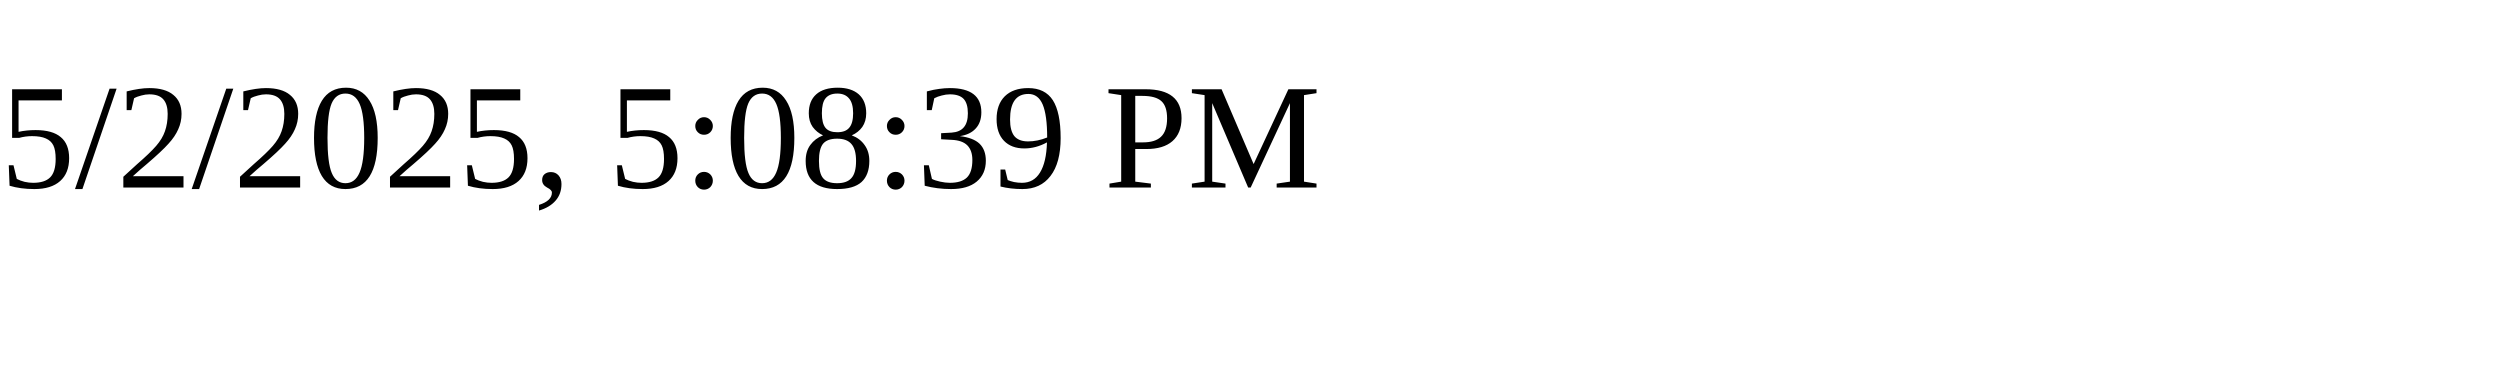
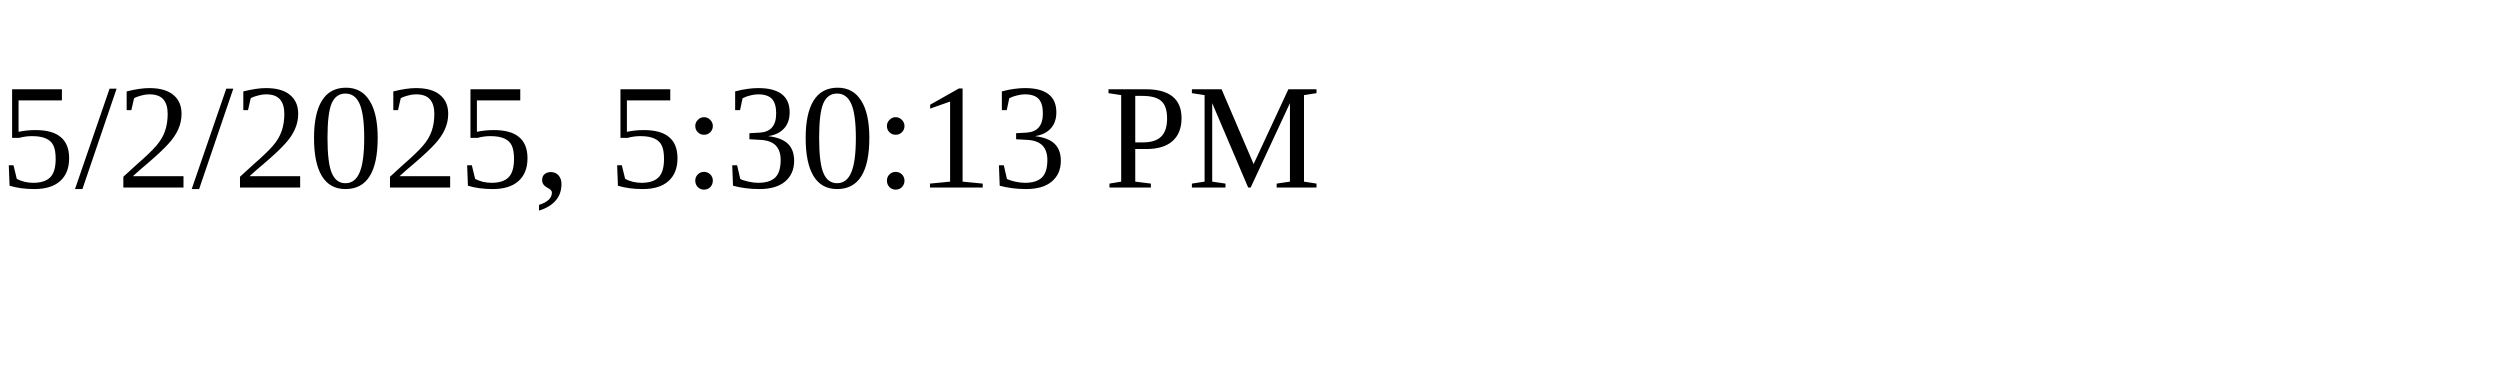
<svg xmlns="http://www.w3.org/2000/svg" height="30" width="200">
-   <text x="0" y="15">5/2/2025, 5:08:39 PM</text>
+   <text x="0" y="15">5/2/2025, 5:30:13 PM</text>
</svg>
